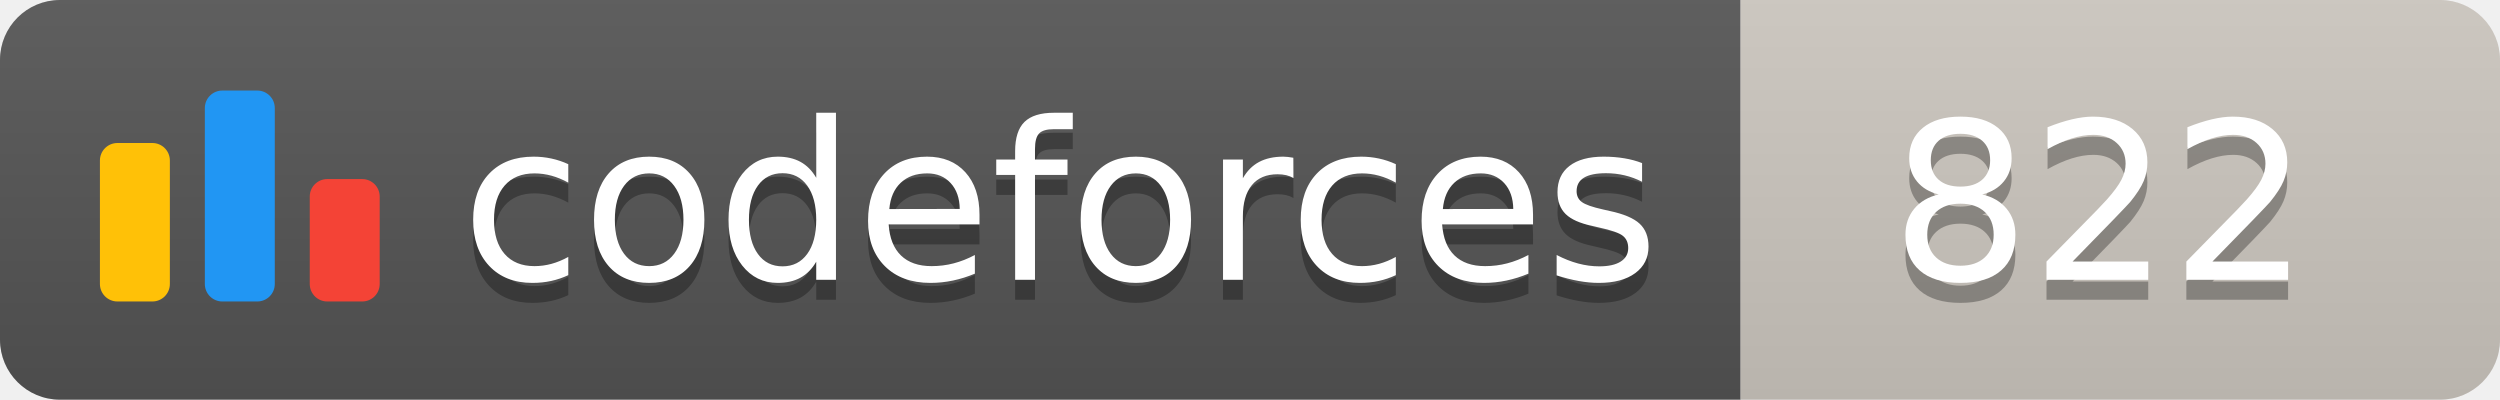
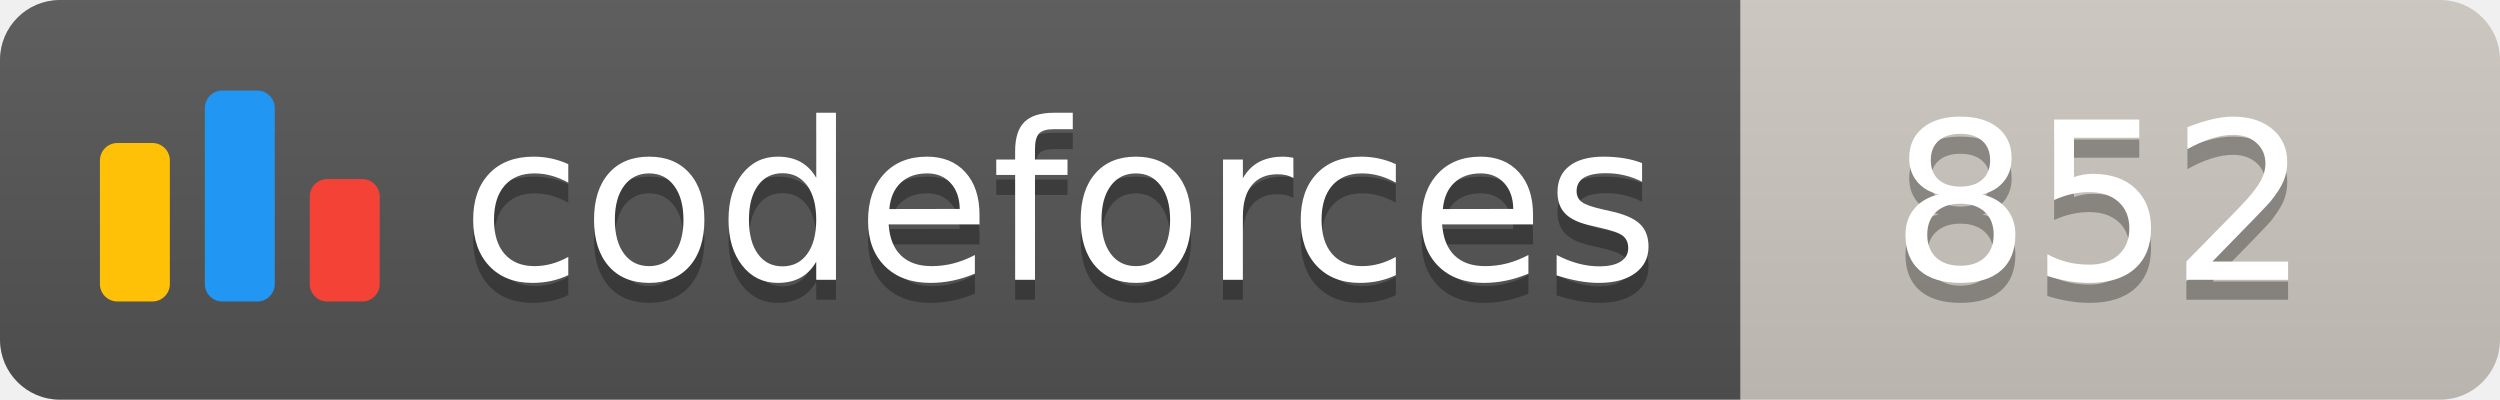
<svg xmlns="http://www.w3.org/2000/svg" width="125.1" height="20">
  <linearGradient id="smooth" x2="0" y2="100%">
    <stop offset="0" stop-color="#bbb" stop-opacity=".1" />
    <stop offset="1" stop-opacity=".1" />
  </linearGradient>
  <clipPath id="round">
    <rect width="125.1" height="20" rx="3" fill="#fff" />
  </clipPath>
  <g clip-path="url(#round)">
    <rect width="87.1" height="20" fill="#555" />
    <rect x="87.1" width="38.0" height="20" fill="#cec8c1" />
    <rect width="125.1" height="20" fill="url(#smooth)" />
  </g>
  <g fill="#fff" text-anchor="middle" font-family="DejaVu Sans,Verdana,Geneva,sans-serif" font-size="110">
    <svg x="5" y="3" class="logo" width="14" height="14" viewBox="0 0 32 25" fill="none">
      <rect y="6" width="8" height="18.125" rx="2" fill="#FFC107" />
      <rect x="24" y="10.125" width="8" height="14" rx="2" fill="#F44336" />
      <rect x="12" width="8" height="24.125" rx="2" fill="#2196F3" />
    </svg>
    <text x="530.5" y="150" fill="#010101" fill-opacity=".3" transform="scale(0.1)" textLength="601.0" lengthAdjust="spacing">codeforces
        </text>
    <text x="530.5" y="140" transform="scale(0.1)" textLength="601.0" lengthAdjust="spacing">codeforces</text>
-     <text x="1051.0" y="150" fill="#010101" fill-opacity=".3" transform="scale(0.1)" textLength="280.0" lengthAdjust="spacing">822
+     <text x="1051.0" y="150" fill="#010101" fill-opacity=".3" transform="scale(0.1)" textLength="280.0" lengthAdjust="spacing">852
        </text>
-     <text x="1051.0" y="140" transform="scale(0.1)" textLength="280.0" lengthAdjust="spacing">822</text>
+     <text x="1051.0" y="140" transform="scale(0.1)" textLength="280.0" lengthAdjust="spacing">852</text>
  </g>
</svg>
